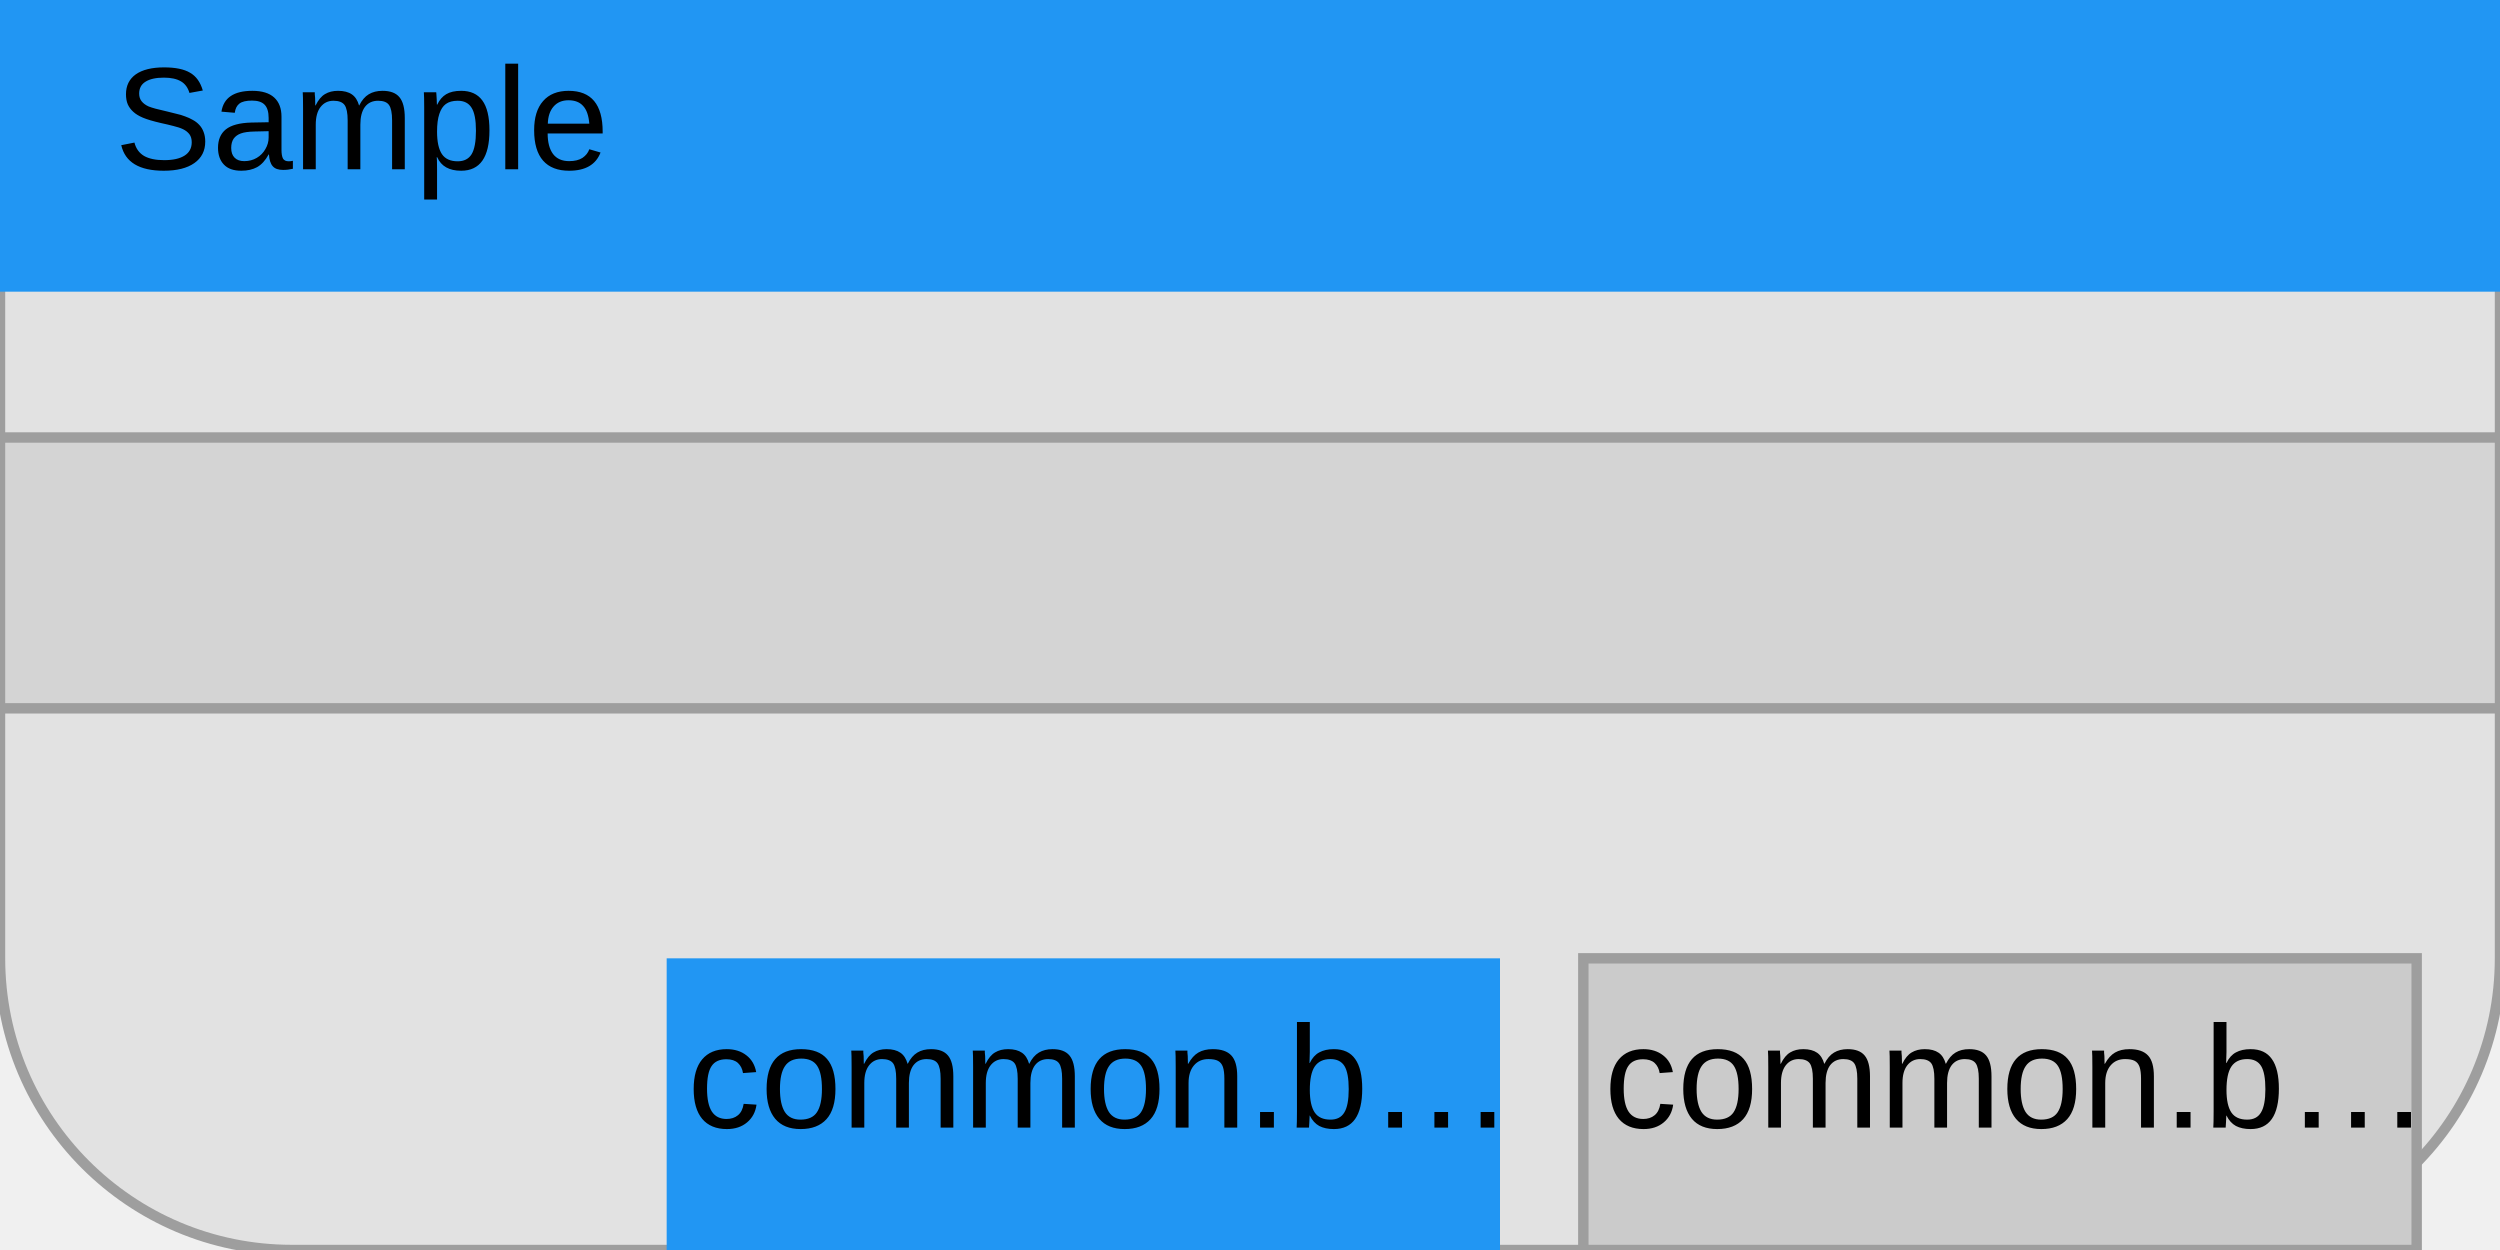
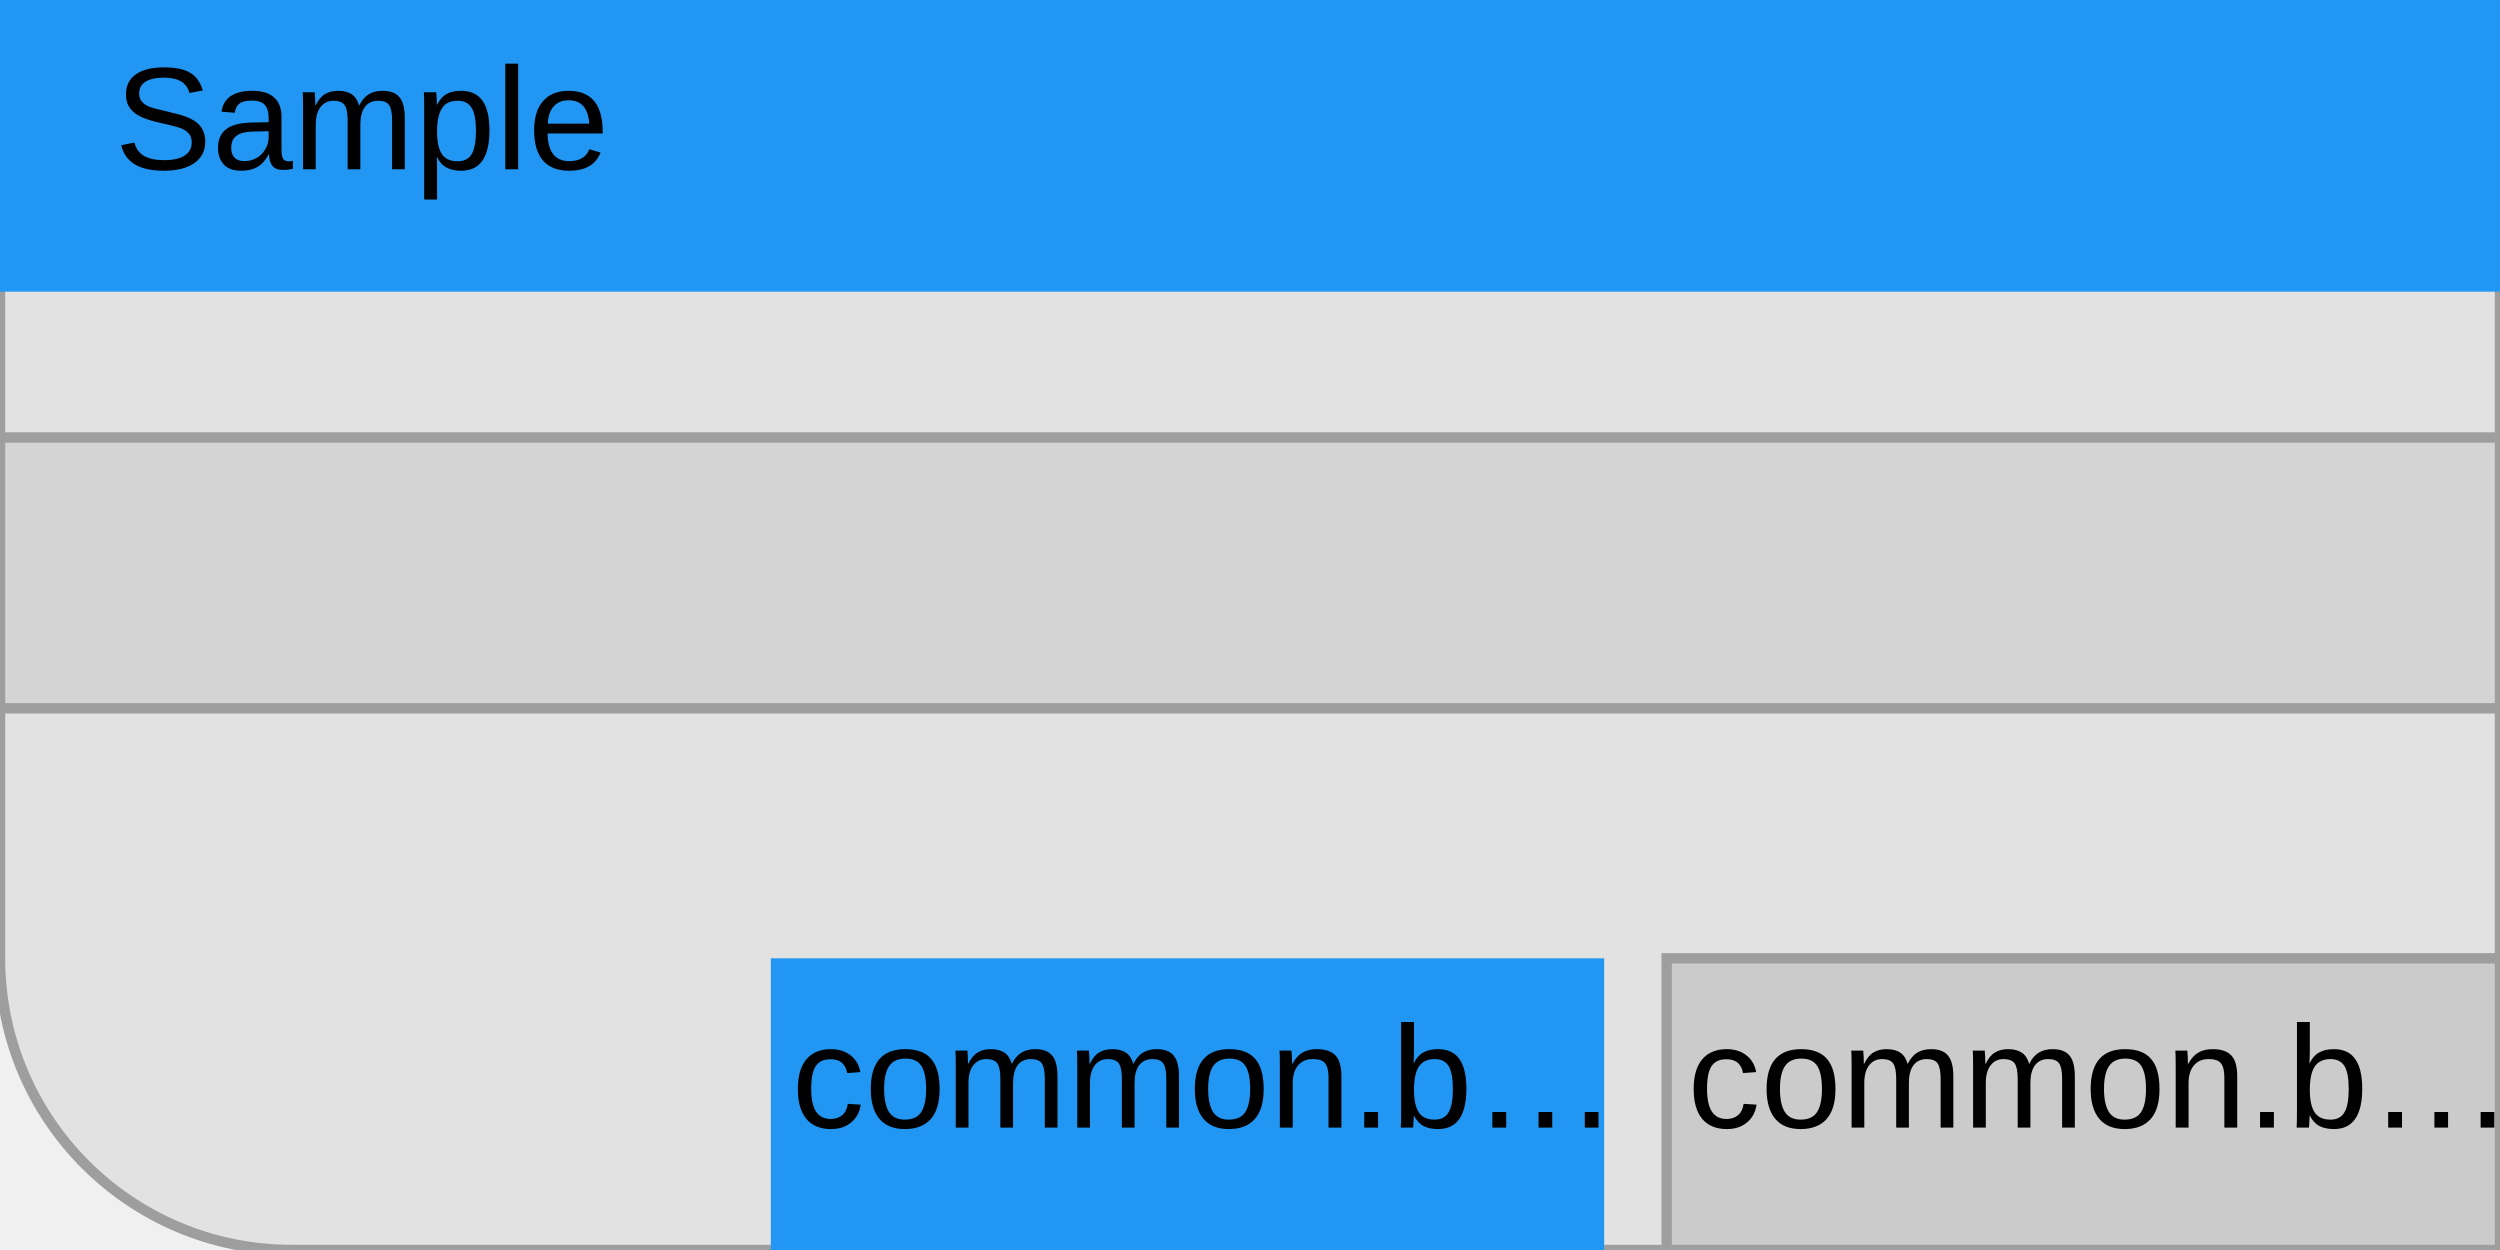
<svg xmlns="http://www.w3.org/2000/svg" width="240" height="120" viewBox="0 0 240 120">
  <rect x="0" y="0" width="240" height="120" fill="rgba(240,240,240,1.00)" />
  <rect x="0" y="0" width="240" height="120" rx="28" ry="28" fill="rgba(226,226,226,1.00)" />
  <rect x="0" y="0" width="240" height="120" rx="28" ry="28" fill="none" stroke="rgba(158,158,158,1.00)" stroke-width="1" />
  <rect x="0" y="0" width="240" height="28" fill="rgba(33,150,243,1.00)" />
  <text x="11" y="7" dominant-baseline="text-before-edge" font-family="Arial" font-size="14" font-style="normal" font-weight="400" fill="rgba(0,0,0,1.00)">Sample</text>
  <rect x="0" y="42" width="240" height="26" fill="rgba(212,212,212,1.00)" />
  <rect x="0" y="42" width="240" height="26" fill="none" stroke="rgba(158,158,158,1.00)" stroke-width="1" />
-   <rect x="64" y="92" width="80" height="28" fill="rgba(33,150,243,1.00)" />
-   <text x="66" y="99" dominant-baseline="text-before-edge" font-family="Arial" font-size="14" font-style="normal" font-weight="400" fill="rgba(0,0,0,1.00)">common.b…</text>
-   <rect x="152" y="92" width="80" height="28" fill="rgba(203,203,203,1.00)" />
-   <rect x="152" y="92" width="80" height="28" fill="none" stroke="rgba(158,158,158,1.00)" stroke-width="1" />
-   <text x="154" y="99" dominant-baseline="text-before-edge" font-family="Arial" font-size="14" font-style="normal" font-weight="400" fill="rgba(0,0,0,1.00)">common.b…</text>
+   <rect x="74" y="92" width="80" height="28" fill="rgba(33,150,243,1.00)" />
+   <text x="76" y="99" dominant-baseline="text-before-edge" font-family="Arial" font-size="14" font-style="normal" font-weight="400" fill="rgba(0,0,0,1.00)">common.b…</text>
+   <rect x="160" y="92" width="80" height="28" fill="rgba(203,203,203,1.00)" />
+   <rect x="160" y="92" width="80" height="28" fill="none" stroke="rgba(158,158,158,1.00)" stroke-width="1" />
+   <text x="162" y="99" dominant-baseline="text-before-edge" font-family="Arial" font-size="14" font-style="normal" font-weight="400" fill="rgba(0,0,0,1.00)">common.b…</text>
</svg>
